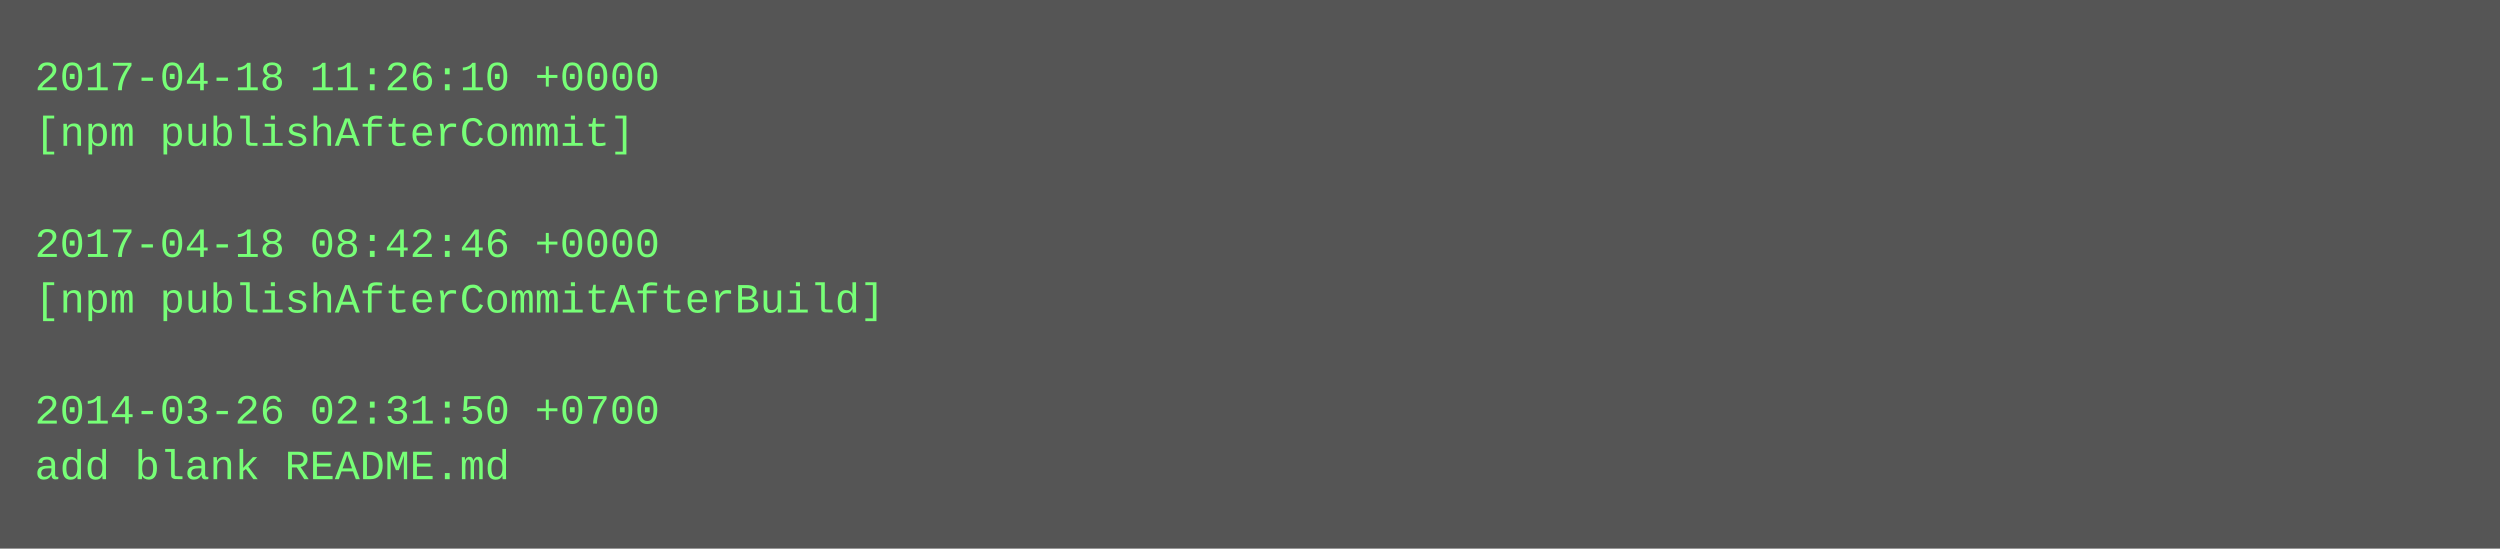
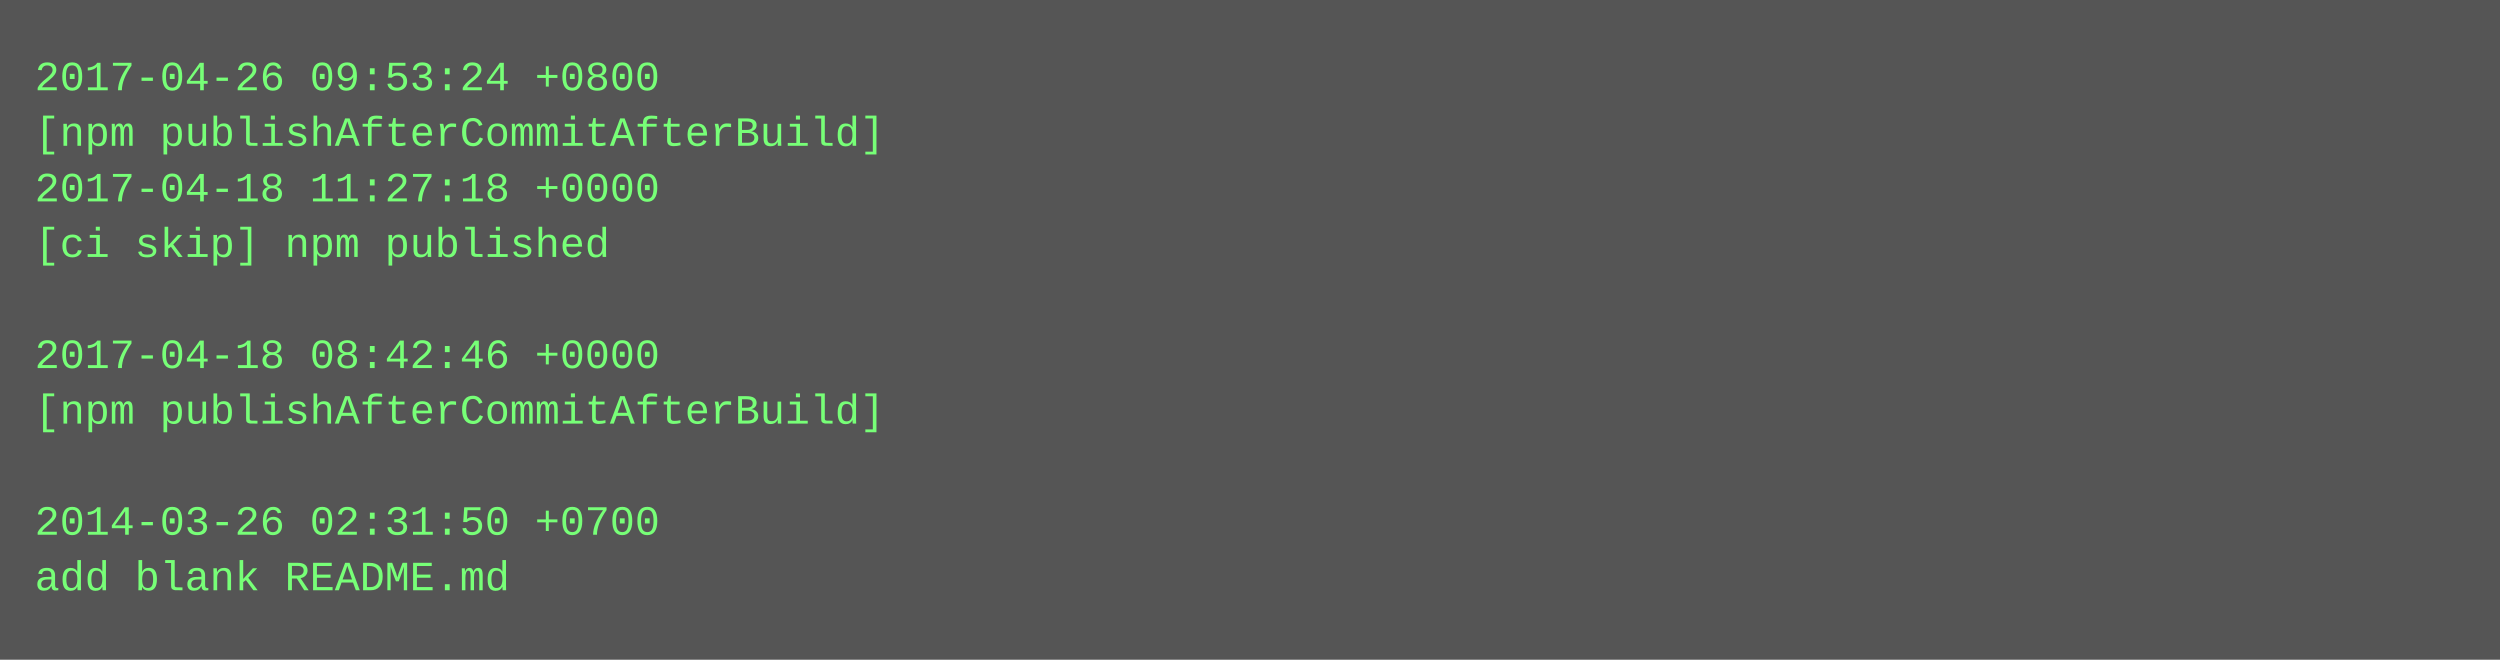
- <svg xmlns="http://www.w3.org/2000/svg" height="158" width="720">
-   <rect height="158" fill="#555" width="720" />
+ <svg xmlns="http://www.w3.org/2000/svg" height="190" width="720">
+   <rect height="190" fill="#555" width="720" />
  <text fill="#7f7" font-family="Courier New" font-size="12" xml:space="preserve">
-     <tspan x="10" y="26">2017-04-18 11:26:10 +0000</tspan>
-     <tspan x="10" y="42">[npm publishAfterCommit]</tspan>
-     <tspan x="10" y="58" />
-     <tspan x="10" y="74">2017-04-18 08:42:46 +0000</tspan>
-     <tspan x="10" y="90">[npm publishAfterCommitAfterBuild]</tspan>
-     <tspan x="10" y="106" />
-     <tspan x="10" y="122">2014-03-26 02:31:50 +0700</tspan>
-     <tspan x="10" y="138">add blank README.md</tspan>
+     <tspan x="10" y="26">2017-04-26 09:53:24 +0800</tspan>
+     <tspan x="10" y="42">[npm publishAfterCommitAfterBuild]</tspan>
+     <tspan x="10" y="58">2017-04-18 11:27:18 +0000</tspan>
+     <tspan x="10" y="74">[ci skip] npm published</tspan>
+     <tspan x="10" y="90" />
+     <tspan x="10" y="106">2017-04-18 08:42:46 +0000</tspan>
+     <tspan x="10" y="122">[npm publishAfterCommitAfterBuild]</tspan>
+     <tspan x="10" y="138" />
+     <tspan x="10" y="154">2014-03-26 02:31:50 +0700</tspan>
+     <tspan x="10" y="170">add blank README.md</tspan>
  </text>
</svg>
